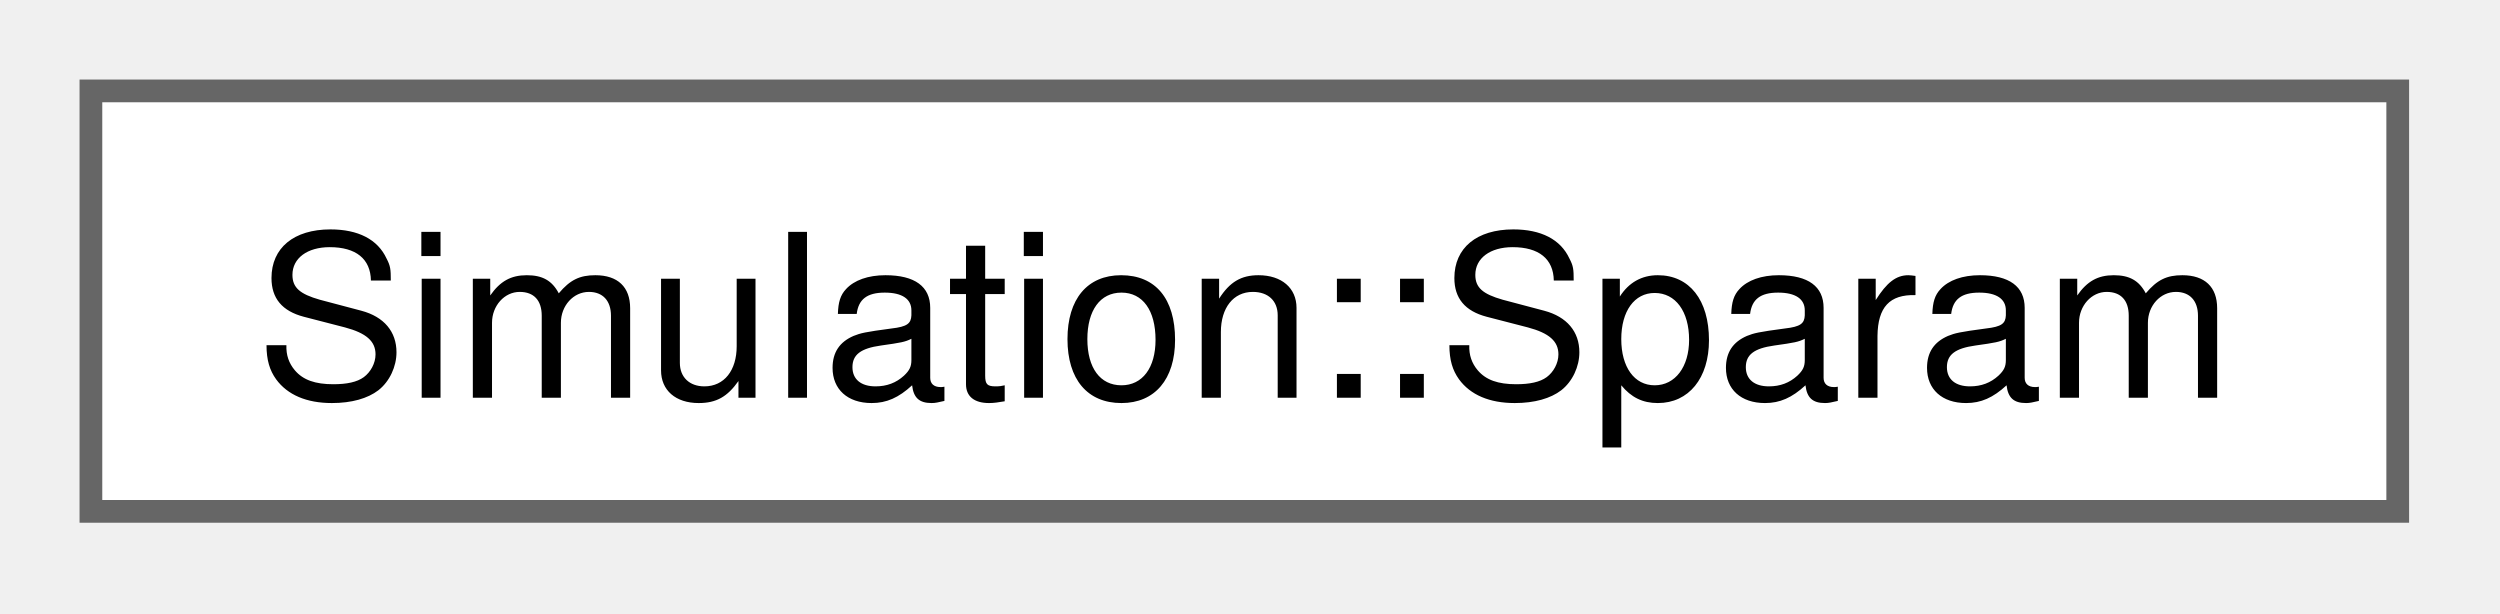
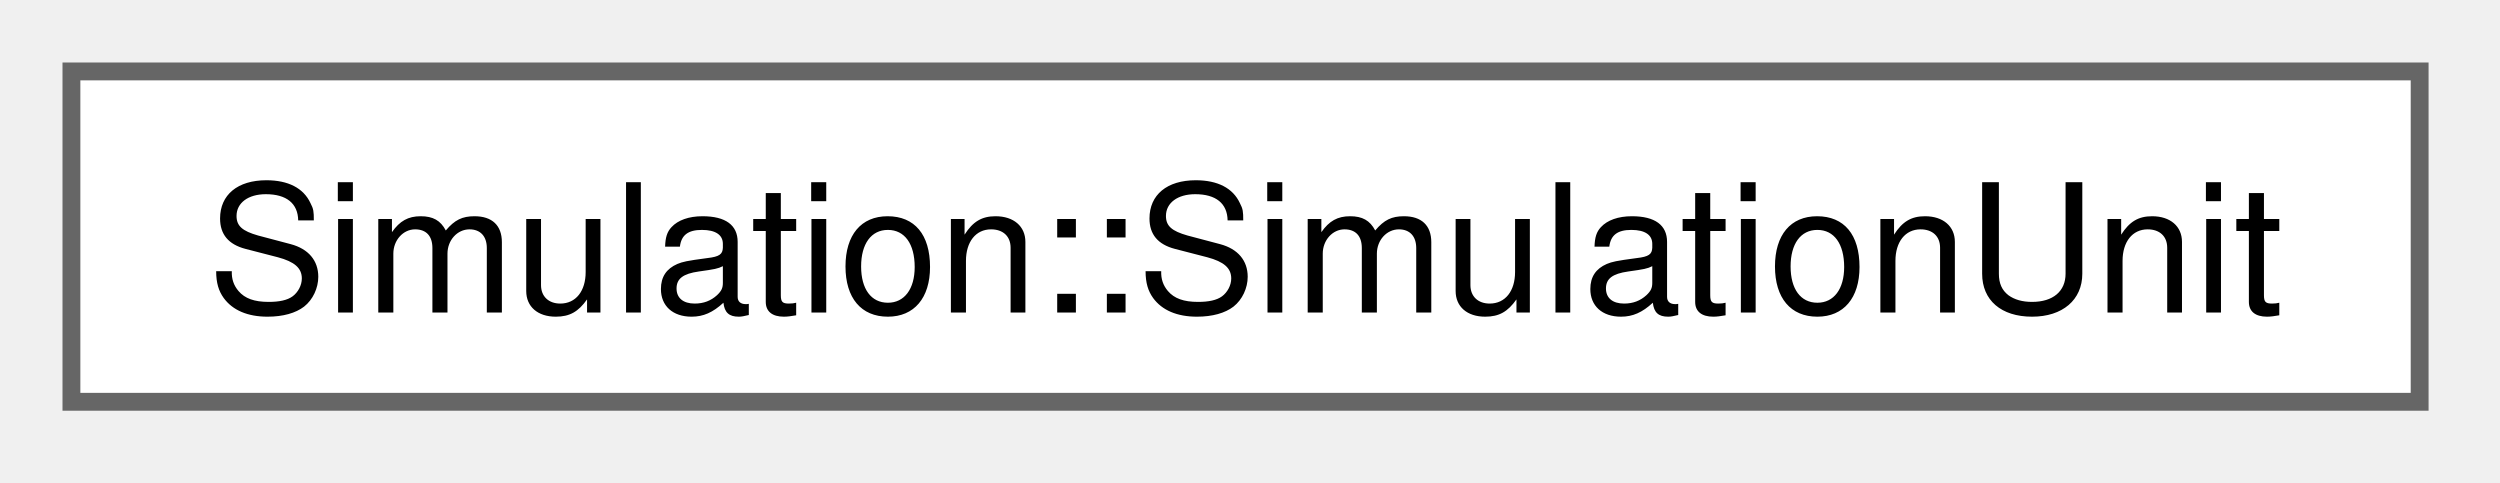
- <svg xmlns="http://www.w3.org/2000/svg" xmlns:xlink="http://www.w3.org/1999/xlink" width="110pt" height="27pt" viewBox="0.00 0.00 110.00 27.00">
+ <svg xmlns="http://www.w3.org/2000/svg" xmlns:xlink="http://www.w3.org/1999/xlink" width="140pt" height="27pt" viewBox="0.00 0.00 140.00 27.00">
  <g id="graph0" class="graph" transform="scale(1 1) rotate(0) translate(4 22.5)">
    <g id="Node000000" class="node">
      <g id="a_Node000000">
-         <a xlink:href="structSimulation_1_1Sparam.html" target="_top" xlink:title=" ">
-           <polygon fill="white" stroke="#666666" points="101.5,-18.5 0,-18.5 0,0 101.5,0 101.5,-18.5" />
-           <text xml:space="preserve" text-anchor="middle" x="50.75" y="-5" font-family="Helvetica,sans-Serif" font-size="10.00">Simulation::Sparam</text>
+         <a xlink:href="classSimulation_1_1SimulationUnit.html" target="_top" xlink:title=" ">
+           <polygon fill="white" stroke="#666666" points="131.5,-18.5 0,-18.5 0,0 131.5,0 131.5,-18.5" />
+           <text xml:space="preserve" text-anchor="middle" x="65.75" y="-5" font-family="Helvetica,sans-Serif" font-size="10.00">Simulation::SimulationUnit</text>
        </a>
      </g>
    </g>
  </g>
</svg>
